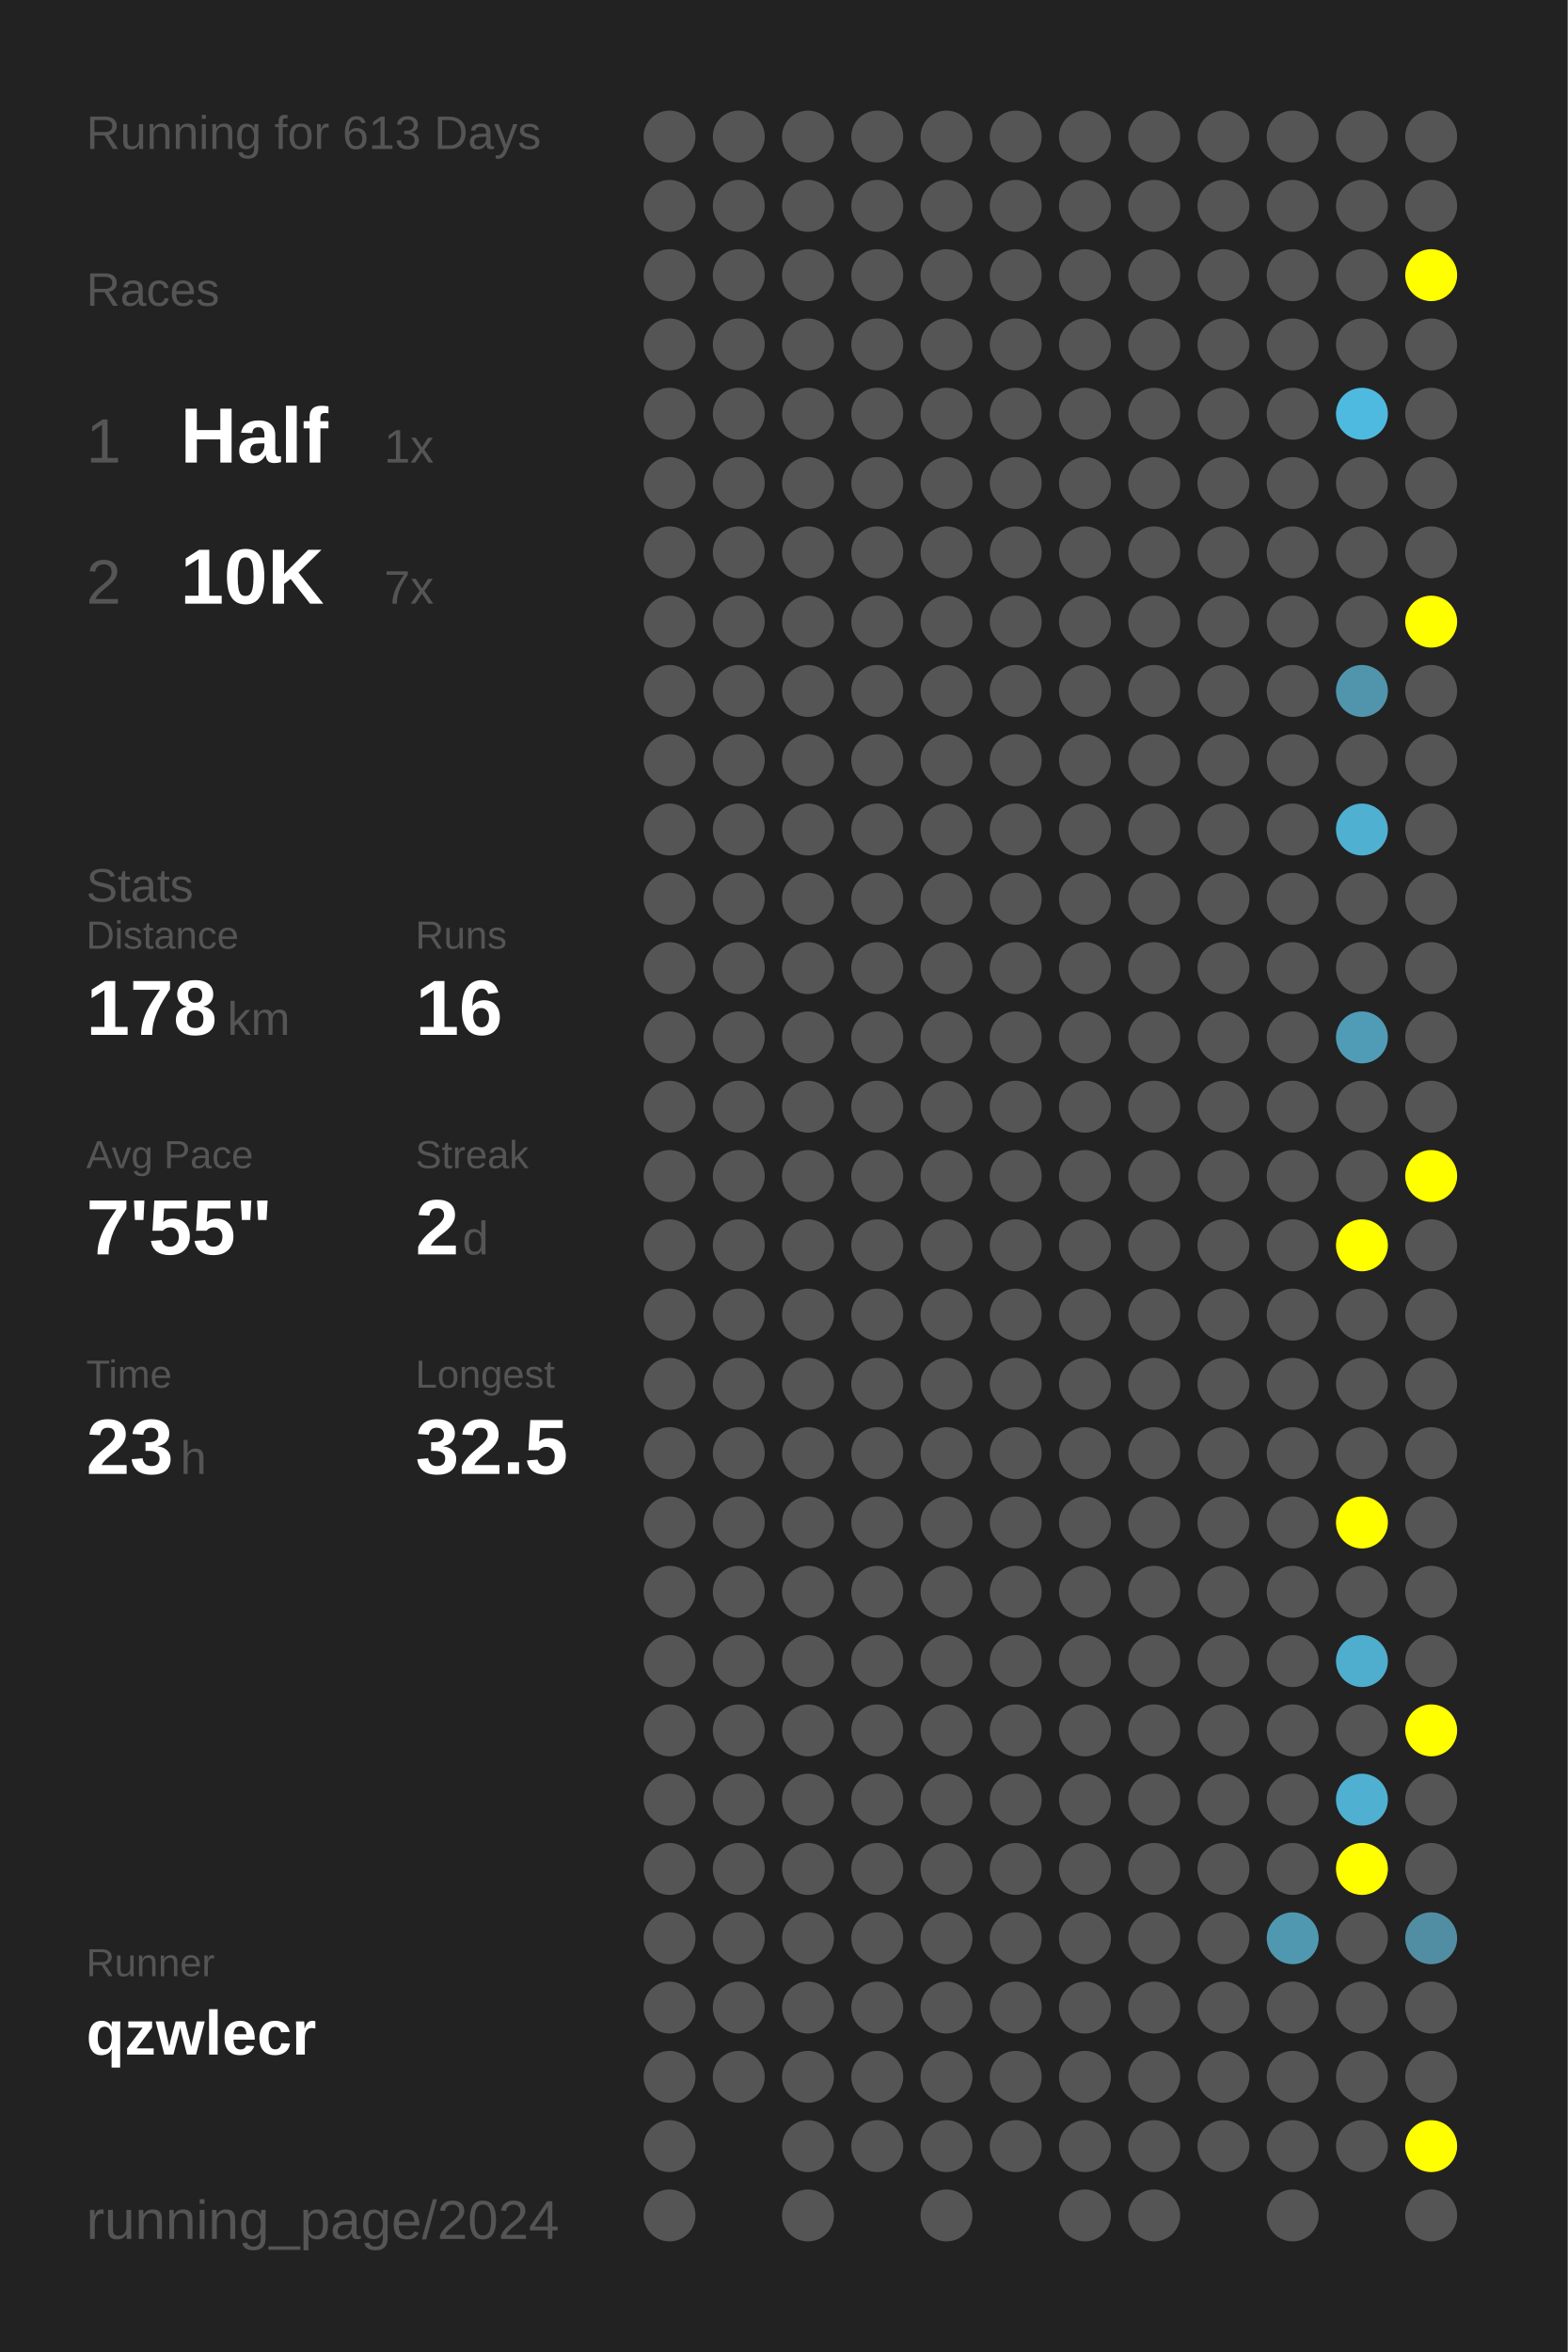
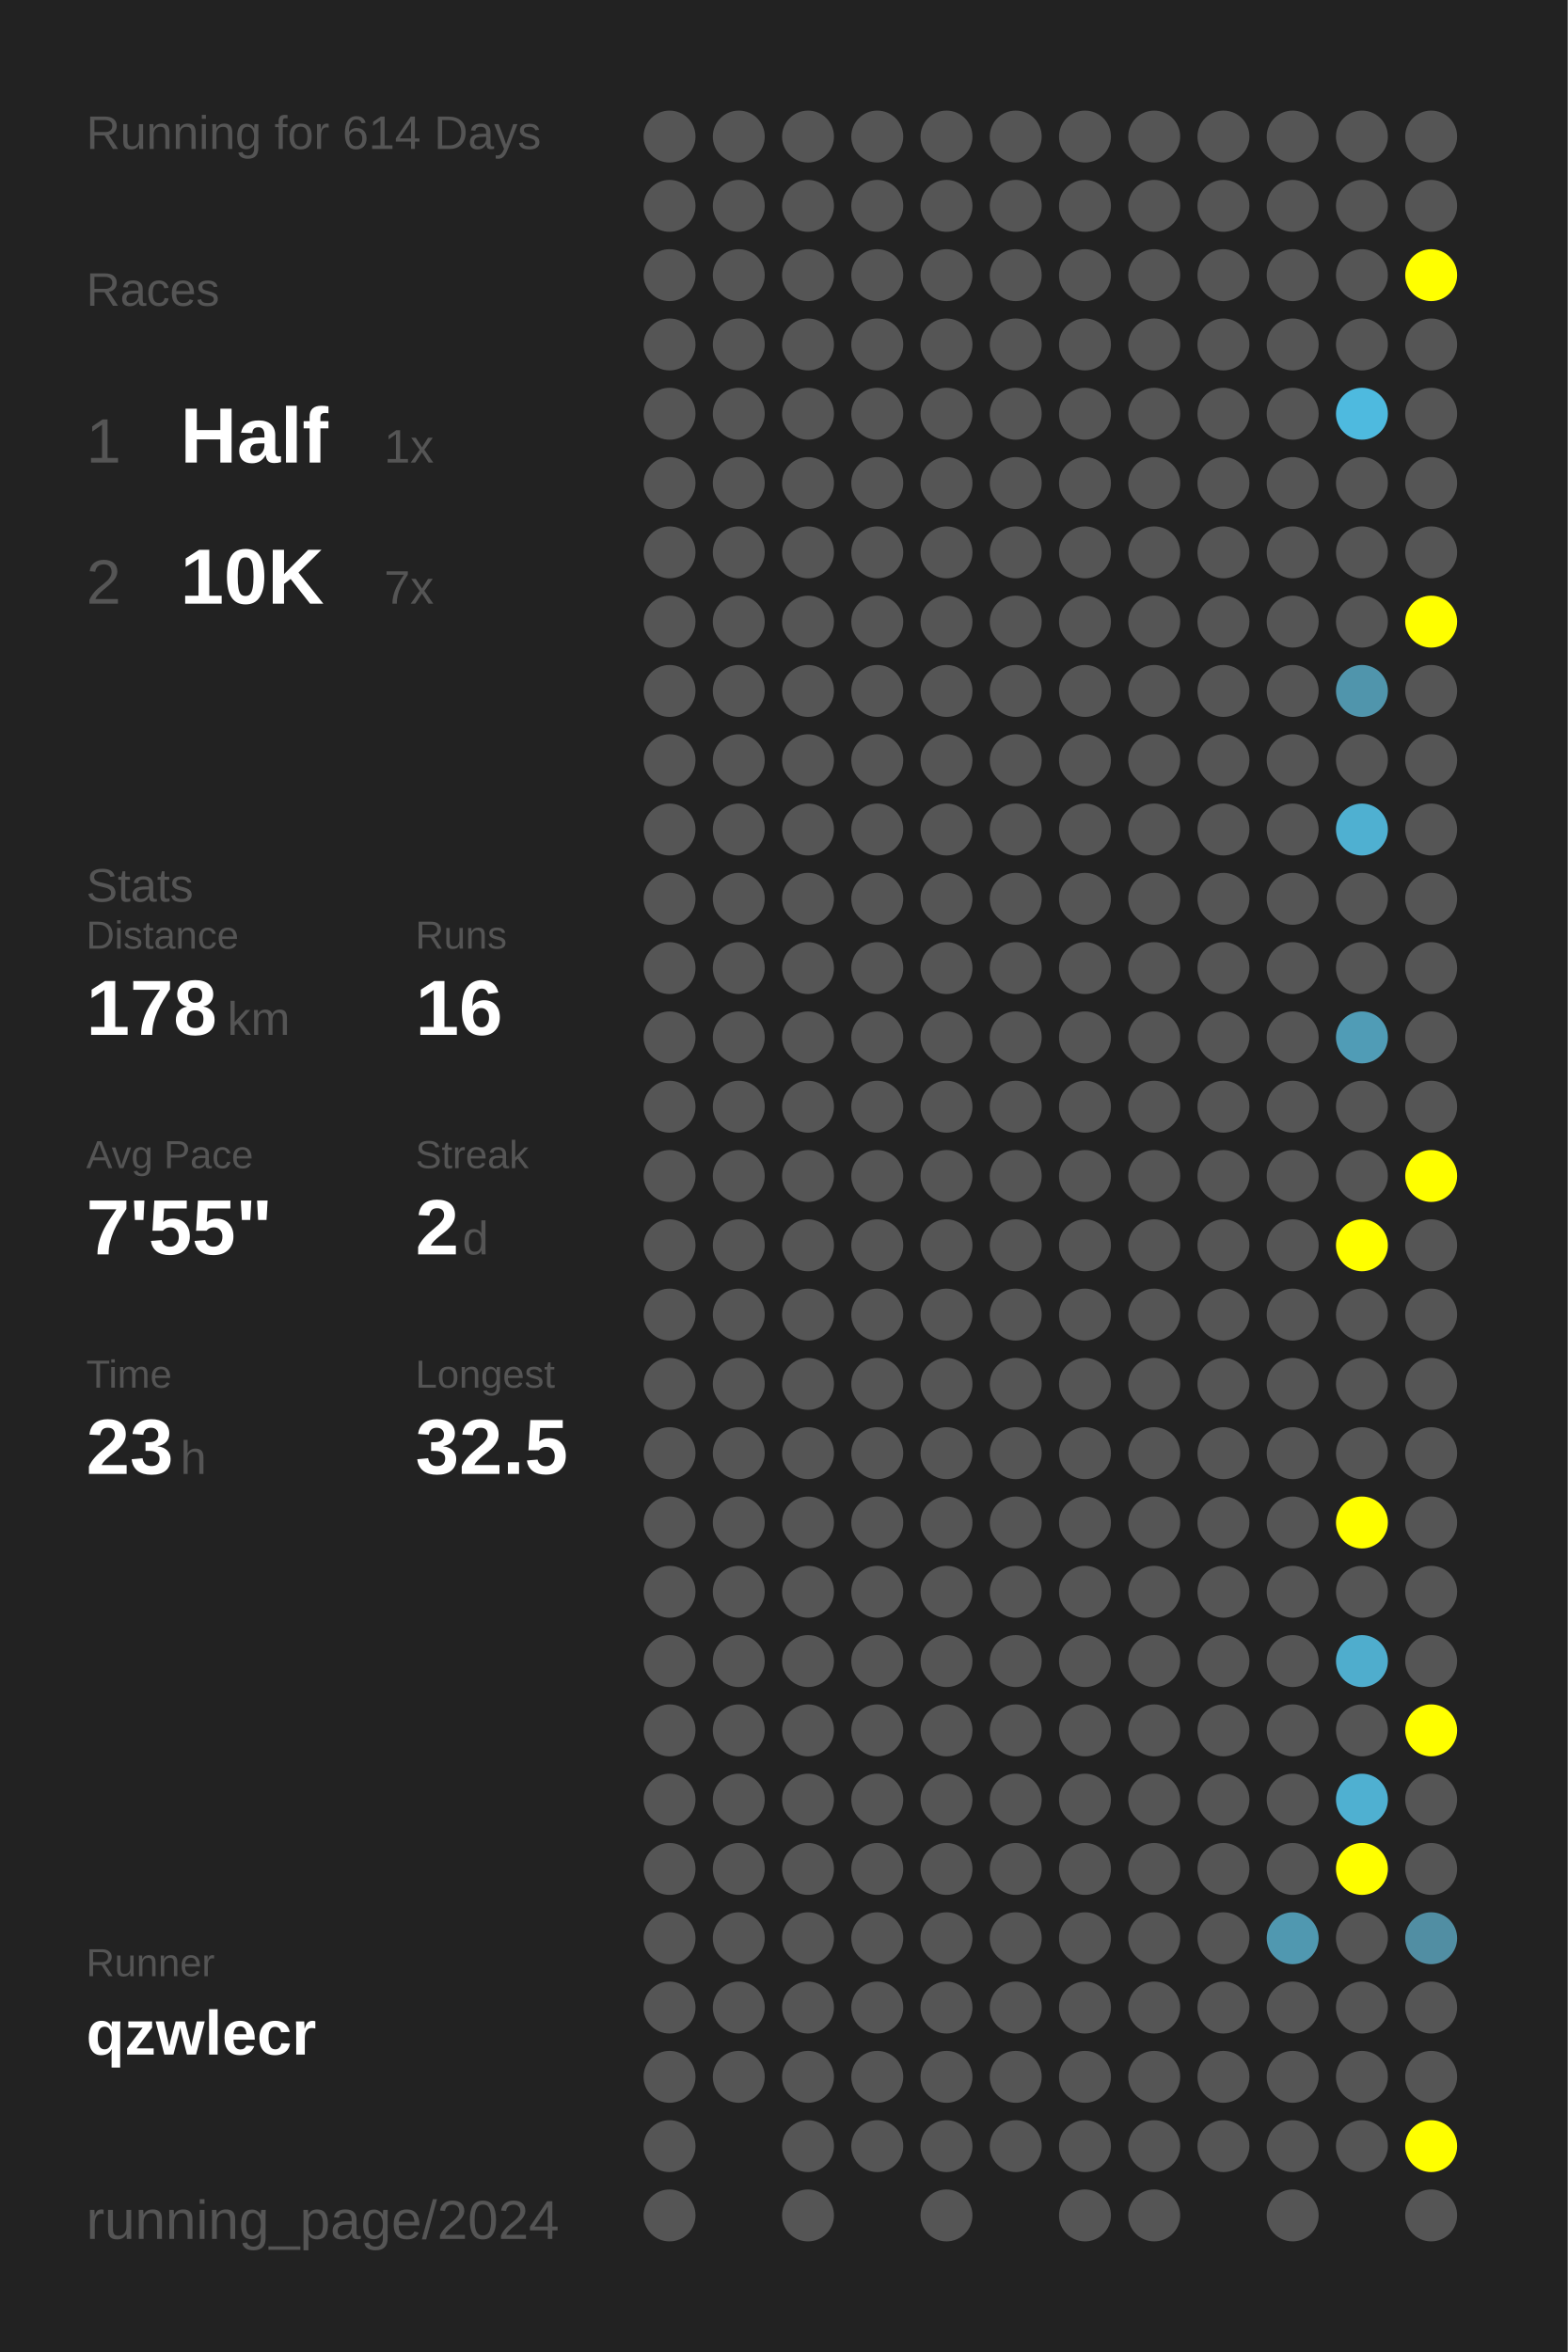
<svg xmlns="http://www.w3.org/2000/svg" baseProfile="full" height="300mm" version="1.1" viewBox="0,0,200,300" width="200mm">
  <defs />
  <rect fill="#222222" height="300" width="200" x="0" y="0" />
-   <text fill="#555555" style="font-size:6px; font-family:Arial;" x="11" y="19">Running for 613 Days</text>
+   <text fill="#555555" style="font-size:6px; font-family:Arial;" x="11" y="19">Running for 614 Days</text>
  <text fill="#555555" style="font-size:6px; font-family:Arial;" x="11" y="39">Races</text>
  <text fill="#555555" style="font-size:8px; font-family:Arial;" x="11" y="59">1</text>
  <text fill="#FFFFFF" style="font-size:10px; font-family:Arial; font-weight:bold;" x="23" y="59">Half</text>
  <text fill="#555555" style="font-size:6px; font-family:Arial;" x="49" y="59">1x</text>
  <text fill="#555555" style="font-size:8px; font-family:Arial;" x="11" y="77">2</text>
  <text fill="#FFFFFF" style="font-size:10px; font-family:Arial; font-weight:bold;" x="23" y="77">10K</text>
  <text fill="#555555" style="font-size:6px; font-family:Arial;" x="49" y="77">7x</text>
  <text fill="#555555" style="font-size:6px; font-family:Arial;" x="11" y="115">Stats</text>
  <text fill="#555555" style="font-size:5px; font-family:Arial;" x="11" y="121">Distance</text>
  <text fill="#FFFFFF" style="font-size:10px; font-family:Arial; font-weight:bold;" x="11" y="132">178</text>
  <text fill="#555555" style="font-size:6px; font-family:Arial;" x="29" y="132">km</text>
  <text fill="#555555" style="font-size:5px; font-family:Arial;" x="53" y="121">Runs</text>
  <text fill="#FFFFFF" style="font-size:10px; font-family:Arial; font-weight:bold;" x="53" y="132">16</text>
  <text fill="#555555" style="font-size:5px; font-family:Arial;" x="11" y="149">Avg Pace</text>
  <text fill="#FFFFFF" style="font-size:10px; font-family:Arial; font-weight:bold;" x="11" y="160">7'55"</text>
  <text fill="#555555" style="font-size:5px; font-family:Arial;" x="53" y="149">Streak</text>
  <text fill="#FFFFFF" style="font-size:10px; font-family:Arial; font-weight:bold;" x="53" y="160">2</text>
  <text fill="#555555" style="font-size:6px; font-family:Arial;" x="59" y="160">d</text>
  <text fill="#555555" style="font-size:5px; font-family:Arial;" x="11" y="177">Time</text>
  <text fill="#FFFFFF" style="font-size:10px; font-family:Arial; font-weight:bold;" x="11" y="188">23</text>
  <text fill="#555555" style="font-size:6px; font-family:Arial;" x="23" y="188">h</text>
  <text fill="#555555" style="font-size:5px; font-family:Arial;" x="53" y="177">Longest</text>
  <text fill="#FFFFFF" style="font-size:10px; font-family:Arial; font-weight:bold;" x="53" y="188">32.5</text>
  <text fill="#555555" style="font-size:5px; font-family:Arial;" x="11" y="252.065">Runner</text>
  <text fill="#FFFFFF" style="font-size:8px; font-family:Arial; font-weight:bold;" x="11" y="262.065">qzwlecr</text>
  <text fill="#555555" style="font-size:7px; font-family:Arial;" x="11" y="285.581">running_page/2024</text>
  <circle cx="85.417" cy="17.419" fill="#555555" r="3.312" />
  <circle cx="85.417" cy="26.258" fill="#555555" r="3.312" />
  <circle cx="85.417" cy="35.097" fill="#555555" r="3.312" />
  <circle cx="85.417" cy="43.935" fill="#555555" r="3.312" />
  <circle cx="85.417" cy="52.774" fill="#555555" r="3.312" />
  <circle cx="85.417" cy="61.613" fill="#555555" r="3.312" />
  <circle cx="85.417" cy="70.452" fill="#555555" r="3.312" />
  <circle cx="85.417" cy="79.29" fill="#555555" r="3.312" />
  <circle cx="85.417" cy="88.129" fill="#555555" r="3.312" />
  <circle cx="85.417" cy="96.968" fill="#555555" r="3.312" />
  <circle cx="85.417" cy="105.806" fill="#555555" r="3.312" />
  <circle cx="85.417" cy="114.645" fill="#555555" r="3.312" />
  <circle cx="85.417" cy="123.484" fill="#555555" r="3.312" />
  <circle cx="85.417" cy="132.323" fill="#555555" r="3.312" />
  <circle cx="85.417" cy="141.161" fill="#555555" r="3.312" />
  <circle cx="85.417" cy="150" fill="#555555" r="3.312" />
  <circle cx="85.417" cy="158.839" fill="#555555" r="3.312" />
  <circle cx="85.417" cy="167.677" fill="#555555" r="3.312" />
  <circle cx="85.417" cy="176.516" fill="#555555" r="3.312" />
  <circle cx="85.417" cy="185.355" fill="#555555" r="3.312" />
  <circle cx="85.417" cy="194.194" fill="#555555" r="3.312" />
  <circle cx="85.417" cy="203.032" fill="#555555" r="3.312" />
  <circle cx="85.417" cy="211.871" fill="#555555" r="3.312" />
  <circle cx="85.417" cy="220.71" fill="#555555" r="3.312" />
  <circle cx="85.417" cy="229.548" fill="#555555" r="3.312" />
  <circle cx="85.417" cy="238.387" fill="#555555" r="3.312" />
  <circle cx="85.417" cy="247.226" fill="#555555" r="3.312" />
  <circle cx="85.417" cy="256.065" fill="#555555" r="3.312" />
  <circle cx="85.417" cy="264.903" fill="#555555" r="3.312" />
  <circle cx="85.417" cy="273.742" fill="#555555" r="3.312" />
  <circle cx="85.417" cy="282.581" fill="#555555" r="3.312" />
  <circle cx="94.25" cy="17.419" fill="#555555" r="3.312" />
  <circle cx="94.25" cy="26.258" fill="#555555" r="3.312" />
  <circle cx="94.25" cy="35.097" fill="#555555" r="3.312" />
  <circle cx="94.25" cy="43.935" fill="#555555" r="3.312" />
  <circle cx="94.25" cy="52.774" fill="#555555" r="3.312" />
  <circle cx="94.25" cy="61.613" fill="#555555" r="3.312" />
  <circle cx="94.25" cy="70.452" fill="#555555" r="3.312" />
  <circle cx="94.25" cy="79.29" fill="#555555" r="3.312" />
  <circle cx="94.25" cy="88.129" fill="#555555" r="3.312" />
  <circle cx="94.25" cy="96.968" fill="#555555" r="3.312" />
  <circle cx="94.25" cy="105.806" fill="#555555" r="3.312" />
  <circle cx="94.25" cy="114.645" fill="#555555" r="3.312" />
  <circle cx="94.25" cy="123.484" fill="#555555" r="3.312" />
  <circle cx="94.25" cy="132.323" fill="#555555" r="3.312" />
  <circle cx="94.25" cy="141.161" fill="#555555" r="3.312" />
  <circle cx="94.25" cy="150" fill="#555555" r="3.312" />
  <circle cx="94.25" cy="158.839" fill="#555555" r="3.312" />
  <circle cx="94.25" cy="167.677" fill="#555555" r="3.312" />
  <circle cx="94.25" cy="176.516" fill="#555555" r="3.312" />
  <circle cx="94.25" cy="185.355" fill="#555555" r="3.312" />
  <circle cx="94.25" cy="194.194" fill="#555555" r="3.312" />
  <circle cx="94.25" cy="203.032" fill="#555555" r="3.312" />
  <circle cx="94.25" cy="211.871" fill="#555555" r="3.312" />
  <circle cx="94.25" cy="220.71" fill="#555555" r="3.312" />
  <circle cx="94.25" cy="229.548" fill="#555555" r="3.312" />
  <circle cx="94.25" cy="238.387" fill="#555555" r="3.312" />
  <circle cx="94.25" cy="247.226" fill="#555555" r="3.312" />
  <circle cx="94.25" cy="256.065" fill="#555555" r="3.312" />
  <circle cx="94.25" cy="264.903" fill="#555555" r="3.312" />
  <circle cx="103.083" cy="17.419" fill="#555555" r="3.312" />
  <circle cx="103.083" cy="26.258" fill="#555555" r="3.312" />
  <circle cx="103.083" cy="35.097" fill="#555555" r="3.312" />
  <circle cx="103.083" cy="43.935" fill="#555555" r="3.312" />
  <circle cx="103.083" cy="52.774" fill="#555555" r="3.312" />
  <circle cx="103.083" cy="61.613" fill="#555555" r="3.312" />
  <circle cx="103.083" cy="70.452" fill="#555555" r="3.312" />
  <circle cx="103.083" cy="79.29" fill="#555555" r="3.312" />
  <circle cx="103.083" cy="88.129" fill="#555555" r="3.312" />
  <circle cx="103.083" cy="96.968" fill="#555555" r="3.312" />
  <circle cx="103.083" cy="105.806" fill="#555555" r="3.312" />
  <circle cx="103.083" cy="114.645" fill="#555555" r="3.312" />
  <circle cx="103.083" cy="123.484" fill="#555555" r="3.312" />
  <circle cx="103.083" cy="132.323" fill="#555555" r="3.312" />
  <circle cx="103.083" cy="141.161" fill="#555555" r="3.312" />
  <circle cx="103.083" cy="150" fill="#555555" r="3.312" />
  <circle cx="103.083" cy="158.839" fill="#555555" r="3.312" />
  <circle cx="103.083" cy="167.677" fill="#555555" r="3.312" />
  <circle cx="103.083" cy="176.516" fill="#555555" r="3.312" />
  <circle cx="103.083" cy="185.355" fill="#555555" r="3.312" />
  <circle cx="103.083" cy="194.194" fill="#555555" r="3.312" />
  <circle cx="103.083" cy="203.032" fill="#555555" r="3.312" />
  <circle cx="103.083" cy="211.871" fill="#555555" r="3.312" />
  <circle cx="103.083" cy="220.71" fill="#555555" r="3.312" />
  <circle cx="103.083" cy="229.548" fill="#555555" r="3.312" />
  <circle cx="103.083" cy="238.387" fill="#555555" r="3.312" />
  <circle cx="103.083" cy="247.226" fill="#555555" r="3.312" />
  <circle cx="103.083" cy="256.065" fill="#555555" r="3.312" />
  <circle cx="103.083" cy="264.903" fill="#555555" r="3.312" />
  <circle cx="103.083" cy="273.742" fill="#555555" r="3.312" />
  <circle cx="103.083" cy="282.581" fill="#555555" r="3.312" />
  <circle cx="111.917" cy="17.419" fill="#555555" r="3.312" />
  <circle cx="111.917" cy="26.258" fill="#555555" r="3.312" />
  <circle cx="111.917" cy="35.097" fill="#555555" r="3.312" />
  <circle cx="111.917" cy="43.935" fill="#555555" r="3.312" />
  <circle cx="111.917" cy="52.774" fill="#555555" r="3.312" />
  <circle cx="111.917" cy="61.613" fill="#555555" r="3.312" />
  <circle cx="111.917" cy="70.452" fill="#555555" r="3.312" />
  <circle cx="111.917" cy="79.29" fill="#555555" r="3.312" />
  <circle cx="111.917" cy="88.129" fill="#555555" r="3.312" />
  <circle cx="111.917" cy="96.968" fill="#555555" r="3.312" />
  <circle cx="111.917" cy="105.806" fill="#555555" r="3.312" />
  <circle cx="111.917" cy="114.645" fill="#555555" r="3.312" />
  <circle cx="111.917" cy="123.484" fill="#555555" r="3.312" />
  <circle cx="111.917" cy="132.323" fill="#555555" r="3.312" />
  <circle cx="111.917" cy="141.161" fill="#555555" r="3.312" />
  <circle cx="111.917" cy="150" fill="#555555" r="3.312" />
  <circle cx="111.917" cy="158.839" fill="#555555" r="3.312" />
  <circle cx="111.917" cy="167.677" fill="#555555" r="3.312" />
  <circle cx="111.917" cy="176.516" fill="#555555" r="3.312" />
  <circle cx="111.917" cy="185.355" fill="#555555" r="3.312" />
  <circle cx="111.917" cy="194.194" fill="#555555" r="3.312" />
  <circle cx="111.917" cy="203.032" fill="#555555" r="3.312" />
  <circle cx="111.917" cy="211.871" fill="#555555" r="3.312" />
  <circle cx="111.917" cy="220.71" fill="#555555" r="3.312" />
  <circle cx="111.917" cy="229.548" fill="#555555" r="3.312" />
  <circle cx="111.917" cy="238.387" fill="#555555" r="3.312" />
  <circle cx="111.917" cy="247.226" fill="#555555" r="3.312" />
  <circle cx="111.917" cy="256.065" fill="#555555" r="3.312" />
  <circle cx="111.917" cy="264.903" fill="#555555" r="3.312" />
  <circle cx="111.917" cy="273.742" fill="#555555" r="3.312" />
  <circle cx="120.75" cy="17.419" fill="#555555" r="3.312" />
  <circle cx="120.75" cy="26.258" fill="#555555" r="3.312" />
  <circle cx="120.75" cy="35.097" fill="#555555" r="3.312" />
  <circle cx="120.75" cy="43.935" fill="#555555" r="3.312" />
  <circle cx="120.75" cy="52.774" fill="#555555" r="3.312" />
  <circle cx="120.75" cy="61.613" fill="#555555" r="3.312" />
  <circle cx="120.75" cy="70.452" fill="#555555" r="3.312" />
  <circle cx="120.75" cy="79.29" fill="#555555" r="3.312" />
  <circle cx="120.75" cy="88.129" fill="#555555" r="3.312" />
  <circle cx="120.75" cy="96.968" fill="#555555" r="3.312" />
  <circle cx="120.75" cy="105.806" fill="#555555" r="3.312" />
  <circle cx="120.75" cy="114.645" fill="#555555" r="3.312" />
  <circle cx="120.75" cy="123.484" fill="#555555" r="3.312" />
  <circle cx="120.75" cy="132.323" fill="#555555" r="3.312" />
  <circle cx="120.75" cy="141.161" fill="#555555" r="3.312" />
  <circle cx="120.75" cy="150" fill="#555555" r="3.312" />
  <circle cx="120.75" cy="158.839" fill="#555555" r="3.312" />
  <circle cx="120.75" cy="167.677" fill="#555555" r="3.312" />
  <circle cx="120.75" cy="176.516" fill="#555555" r="3.312" />
  <circle cx="120.75" cy="185.355" fill="#555555" r="3.312" />
  <circle cx="120.75" cy="194.194" fill="#555555" r="3.312" />
  <circle cx="120.75" cy="203.032" fill="#555555" r="3.312" />
  <circle cx="120.75" cy="211.871" fill="#555555" r="3.312" />
  <circle cx="120.75" cy="220.71" fill="#555555" r="3.312" />
  <circle cx="120.75" cy="229.548" fill="#555555" r="3.312" />
  <circle cx="120.75" cy="238.387" fill="#555555" r="3.312" />
  <circle cx="120.75" cy="247.226" fill="#555555" r="3.312" />
  <circle cx="120.75" cy="256.065" fill="#555555" r="3.312" />
  <circle cx="120.75" cy="264.903" fill="#555555" r="3.312" />
  <circle cx="120.75" cy="273.742" fill="#555555" r="3.312" />
  <circle cx="120.75" cy="282.581" fill="#555555" r="3.312" />
  <circle cx="129.583" cy="17.419" fill="#555555" r="3.312" />
  <circle cx="129.583" cy="26.258" fill="#555555" r="3.312" />
  <circle cx="129.583" cy="35.097" fill="#555555" r="3.312" />
  <circle cx="129.583" cy="43.935" fill="#555555" r="3.312" />
  <circle cx="129.583" cy="52.774" fill="#555555" r="3.312" />
  <circle cx="129.583" cy="61.613" fill="#555555" r="3.312" />
  <circle cx="129.583" cy="70.452" fill="#555555" r="3.312" />
  <circle cx="129.583" cy="79.29" fill="#555555" r="3.312" />
  <circle cx="129.583" cy="88.129" fill="#555555" r="3.312" />
  <circle cx="129.583" cy="96.968" fill="#555555" r="3.312" />
  <circle cx="129.583" cy="105.806" fill="#555555" r="3.312" />
  <circle cx="129.583" cy="114.645" fill="#555555" r="3.312" />
  <circle cx="129.583" cy="123.484" fill="#555555" r="3.312" />
  <circle cx="129.583" cy="132.323" fill="#555555" r="3.312" />
  <circle cx="129.583" cy="141.161" fill="#555555" r="3.312" />
  <circle cx="129.583" cy="150" fill="#555555" r="3.312" />
  <circle cx="129.583" cy="158.839" fill="#555555" r="3.312" />
  <circle cx="129.583" cy="167.677" fill="#555555" r="3.312" />
  <circle cx="129.583" cy="176.516" fill="#555555" r="3.312" />
  <circle cx="129.583" cy="185.355" fill="#555555" r="3.312" />
  <circle cx="129.583" cy="194.194" fill="#555555" r="3.312" />
  <circle cx="129.583" cy="203.032" fill="#555555" r="3.312" />
  <circle cx="129.583" cy="211.871" fill="#555555" r="3.312" />
  <circle cx="129.583" cy="220.71" fill="#555555" r="3.312" />
  <circle cx="129.583" cy="229.548" fill="#555555" r="3.312" />
  <circle cx="129.583" cy="238.387" fill="#555555" r="3.312" />
  <circle cx="129.583" cy="247.226" fill="#555555" r="3.312" />
  <circle cx="129.583" cy="256.065" fill="#555555" r="3.312" />
  <circle cx="129.583" cy="264.903" fill="#555555" r="3.312" />
  <circle cx="129.583" cy="273.742" fill="#555555" r="3.312" />
  <circle cx="138.417" cy="17.419" fill="#555555" r="3.312" />
  <circle cx="138.417" cy="26.258" fill="#555555" r="3.312" />
  <circle cx="138.417" cy="35.097" fill="#555555" r="3.312" />
  <circle cx="138.417" cy="43.935" fill="#555555" r="3.312" />
  <circle cx="138.417" cy="52.774" fill="#555555" r="3.312" />
  <circle cx="138.417" cy="61.613" fill="#555555" r="3.312" />
  <circle cx="138.417" cy="70.452" fill="#555555" r="3.312" />
  <circle cx="138.417" cy="79.29" fill="#555555" r="3.312" />
  <circle cx="138.417" cy="88.129" fill="#555555" r="3.312" />
  <circle cx="138.417" cy="96.968" fill="#555555" r="3.312" />
  <circle cx="138.417" cy="105.806" fill="#555555" r="3.312" />
  <circle cx="138.417" cy="114.645" fill="#555555" r="3.312" />
  <circle cx="138.417" cy="123.484" fill="#555555" r="3.312" />
  <circle cx="138.417" cy="132.323" fill="#555555" r="3.312" />
  <circle cx="138.417" cy="141.161" fill="#555555" r="3.312" />
  <circle cx="138.417" cy="150" fill="#555555" r="3.312" />
  <circle cx="138.417" cy="158.839" fill="#555555" r="3.312" />
  <circle cx="138.417" cy="167.677" fill="#555555" r="3.312" />
  <circle cx="138.417" cy="176.516" fill="#555555" r="3.312" />
  <circle cx="138.417" cy="185.355" fill="#555555" r="3.312" />
  <circle cx="138.417" cy="194.194" fill="#555555" r="3.312" />
  <circle cx="138.417" cy="203.032" fill="#555555" r="3.312" />
  <circle cx="138.417" cy="211.871" fill="#555555" r="3.312" />
  <circle cx="138.417" cy="220.71" fill="#555555" r="3.312" />
  <circle cx="138.417" cy="229.548" fill="#555555" r="3.312" />
  <circle cx="138.417" cy="238.387" fill="#555555" r="3.312" />
  <circle cx="138.417" cy="247.226" fill="#555555" r="3.312" />
  <circle cx="138.417" cy="256.065" fill="#555555" r="3.312" />
  <circle cx="138.417" cy="264.903" fill="#555555" r="3.312" />
  <circle cx="138.417" cy="273.742" fill="#555555" r="3.312" />
  <circle cx="138.417" cy="282.581" fill="#555555" r="3.312" />
  <circle cx="147.25" cy="17.419" fill="#555555" r="3.312" />
  <circle cx="147.25" cy="26.258" fill="#555555" r="3.312" />
  <circle cx="147.25" cy="35.097" fill="#555555" r="3.312" />
  <circle cx="147.25" cy="43.935" fill="#555555" r="3.312" />
  <circle cx="147.25" cy="52.774" fill="#555555" r="3.312" />
  <circle cx="147.25" cy="61.613" fill="#555555" r="3.312" />
  <circle cx="147.25" cy="70.452" fill="#555555" r="3.312" />
  <circle cx="147.25" cy="79.29" fill="#555555" r="3.312" />
  <circle cx="147.25" cy="88.129" fill="#555555" r="3.312" />
  <circle cx="147.25" cy="96.968" fill="#555555" r="3.312" />
  <circle cx="147.25" cy="105.806" fill="#555555" r="3.312" />
  <circle cx="147.25" cy="114.645" fill="#555555" r="3.312" />
  <circle cx="147.25" cy="123.484" fill="#555555" r="3.312" />
  <circle cx="147.25" cy="132.323" fill="#555555" r="3.312" />
  <circle cx="147.25" cy="141.161" fill="#555555" r="3.312" />
  <circle cx="147.25" cy="150" fill="#555555" r="3.312" />
  <circle cx="147.25" cy="158.839" fill="#555555" r="3.312" />
  <circle cx="147.25" cy="167.677" fill="#555555" r="3.312" />
  <circle cx="147.25" cy="176.516" fill="#555555" r="3.312" />
  <circle cx="147.25" cy="185.355" fill="#555555" r="3.312" />
  <circle cx="147.25" cy="194.194" fill="#555555" r="3.312" />
  <circle cx="147.25" cy="203.032" fill="#555555" r="3.312" />
  <circle cx="147.25" cy="211.871" fill="#555555" r="3.312" />
  <circle cx="147.25" cy="220.71" fill="#555555" r="3.312" />
  <circle cx="147.25" cy="229.548" fill="#555555" r="3.312" />
  <circle cx="147.25" cy="238.387" fill="#555555" r="3.312" />
  <circle cx="147.25" cy="247.226" fill="#555555" r="3.312" />
  <circle cx="147.25" cy="256.065" fill="#555555" r="3.312" />
  <circle cx="147.25" cy="264.903" fill="#555555" r="3.312" />
  <circle cx="147.25" cy="273.742" fill="#555555" r="3.312" />
  <circle cx="147.25" cy="282.581" fill="#555555" r="3.312" />
  <circle cx="156.083" cy="17.419" fill="#555555" r="3.312" />
  <circle cx="156.083" cy="26.258" fill="#555555" r="3.312" />
  <circle cx="156.083" cy="35.097" fill="#555555" r="3.312" />
  <circle cx="156.083" cy="43.935" fill="#555555" r="3.312" />
  <circle cx="156.083" cy="52.774" fill="#555555" r="3.312" />
  <circle cx="156.083" cy="61.613" fill="#555555" r="3.312" />
  <circle cx="156.083" cy="70.452" fill="#555555" r="3.312" />
  <circle cx="156.083" cy="79.29" fill="#555555" r="3.312" />
  <circle cx="156.083" cy="88.129" fill="#555555" r="3.312" />
  <circle cx="156.083" cy="96.968" fill="#555555" r="3.312" />
  <circle cx="156.083" cy="105.806" fill="#555555" r="3.312" />
  <circle cx="156.083" cy="114.645" fill="#555555" r="3.312" />
  <circle cx="156.083" cy="123.484" fill="#555555" r="3.312" />
  <circle cx="156.083" cy="132.323" fill="#555555" r="3.312" />
  <circle cx="156.083" cy="141.161" fill="#555555" r="3.312" />
  <circle cx="156.083" cy="150" fill="#555555" r="3.312" />
  <circle cx="156.083" cy="158.839" fill="#555555" r="3.312" />
  <circle cx="156.083" cy="167.677" fill="#555555" r="3.312" />
  <circle cx="156.083" cy="176.516" fill="#555555" r="3.312" />
  <circle cx="156.083" cy="185.355" fill="#555555" r="3.312" />
  <circle cx="156.083" cy="194.194" fill="#555555" r="3.312" />
  <circle cx="156.083" cy="203.032" fill="#555555" r="3.312" />
  <circle cx="156.083" cy="211.871" fill="#555555" r="3.312" />
  <circle cx="156.083" cy="220.71" fill="#555555" r="3.312" />
  <circle cx="156.083" cy="229.548" fill="#555555" r="3.312" />
  <circle cx="156.083" cy="238.387" fill="#555555" r="3.312" />
  <circle cx="156.083" cy="247.226" fill="#555555" r="3.312" />
  <circle cx="156.083" cy="256.065" fill="#555555" r="3.312" />
  <circle cx="156.083" cy="264.903" fill="#555555" r="3.312" />
  <circle cx="156.083" cy="273.742" fill="#555555" r="3.312" />
  <circle cx="164.917" cy="17.419" fill="#555555" r="3.312" />
  <circle cx="164.917" cy="26.258" fill="#555555" r="3.312" />
  <circle cx="164.917" cy="35.097" fill="#555555" r="3.312" />
  <circle cx="164.917" cy="43.935" fill="#555555" r="3.312" />
  <circle cx="164.917" cy="52.774" fill="#555555" r="3.312" />
  <circle cx="164.917" cy="61.613" fill="#555555" r="3.312" />
  <circle cx="164.917" cy="70.452" fill="#555555" r="3.312" />
  <circle cx="164.917" cy="79.29" fill="#555555" r="3.312" />
  <circle cx="164.917" cy="88.129" fill="#555555" r="3.312" />
  <circle cx="164.917" cy="96.968" fill="#555555" r="3.312" />
  <circle cx="164.917" cy="105.806" fill="#555555" r="3.312" />
  <circle cx="164.917" cy="114.645" fill="#555555" r="3.312" />
  <circle cx="164.917" cy="123.484" fill="#555555" r="3.312" />
  <circle cx="164.917" cy="132.323" fill="#555555" r="3.312" />
  <circle cx="164.917" cy="141.161" fill="#555555" r="3.312" />
  <circle cx="164.917" cy="150" fill="#555555" r="3.312" />
  <circle cx="164.917" cy="158.839" fill="#555555" r="3.312" />
  <circle cx="164.917" cy="167.677" fill="#555555" r="3.312" />
  <circle cx="164.917" cy="176.516" fill="#555555" r="3.312" />
  <circle cx="164.917" cy="185.355" fill="#555555" r="3.312" />
  <circle cx="164.917" cy="194.194" fill="#555555" r="3.312" />
  <circle cx="164.917" cy="203.032" fill="#555555" r="3.312" />
  <circle cx="164.917" cy="211.871" fill="#555555" r="3.312" />
  <circle cx="164.917" cy="220.71" fill="#555555" r="3.312" />
  <circle cx="164.917" cy="229.548" fill="#555555" r="3.312" />
  <circle cx="164.917" cy="238.387" fill="#555555" r="3.312" />
  <circle cx="164.917" cy="247.226" fill="#5098b0" r="3.312" />
  <circle cx="164.917" cy="256.065" fill="#555555" r="3.312" />
  <circle cx="164.917" cy="264.903" fill="#555555" r="3.312" />
  <circle cx="164.917" cy="273.742" fill="#555555" r="3.312" />
  <circle cx="164.917" cy="282.581" fill="#555555" r="3.312" />
  <circle cx="173.75" cy="17.419" fill="#555555" r="3.312" />
  <circle cx="173.75" cy="26.258" fill="#555555" r="3.312" />
  <circle cx="173.75" cy="35.097" fill="#555555" r="3.312" />
  <circle cx="173.75" cy="43.935" fill="#555555" r="3.312" />
  <circle cx="173.75" cy="52.774" fill="#4ebadf" r="3.312" />
  <circle cx="173.75" cy="61.613" fill="#555555" r="3.312" />
  <circle cx="173.75" cy="70.452" fill="#555555" r="3.312" />
  <circle cx="173.75" cy="79.29" fill="#555555" r="3.312" />
  <circle cx="173.75" cy="88.129" fill="#5095ac" r="3.312" />
  <circle cx="173.75" cy="96.968" fill="#555555" r="3.312" />
  <circle cx="173.75" cy="105.806" fill="#4fb0d1" r="3.312" />
  <circle cx="173.75" cy="114.645" fill="#555555" r="3.312" />
  <circle cx="173.75" cy="123.484" fill="#555555" r="3.312" />
  <circle cx="173.75" cy="132.323" fill="#509cb6" r="3.312" />
  <circle cx="173.75" cy="141.161" fill="#555555" r="3.312" />
  <circle cx="173.75" cy="150" fill="#555555" r="3.312" />
  <circle cx="173.75" cy="158.839" fill="#FFFF00" r="3.312" />
  <circle cx="173.75" cy="167.677" fill="#555555" r="3.312" />
  <circle cx="173.75" cy="176.516" fill="#555555" r="3.312" />
  <circle cx="173.75" cy="185.355" fill="#555555" r="3.312" />
  <circle cx="173.75" cy="194.194" fill="#FFFF00" r="3.312" />
  <circle cx="173.75" cy="203.032" fill="#555555" r="3.312" />
  <circle cx="173.75" cy="211.871" fill="#4fadcd" r="3.312" />
  <circle cx="173.75" cy="220.71" fill="#555555" r="3.312" />
  <circle cx="173.75" cy="229.548" fill="#4fb0d1" r="3.312" />
  <circle cx="173.75" cy="238.387" fill="#FFFF00" r="3.312" />
  <circle cx="173.75" cy="247.226" fill="#555555" r="3.312" />
  <circle cx="173.75" cy="256.065" fill="#555555" r="3.312" />
  <circle cx="173.75" cy="264.903" fill="#555555" r="3.312" />
  <circle cx="173.75" cy="273.742" fill="#555555" r="3.312" />
  <circle cx="182.583" cy="17.419" fill="#555555" r="3.312" />
  <circle cx="182.583" cy="26.258" fill="#555555" r="3.312" />
  <circle cx="182.583" cy="35.097" fill="#FFFF00" r="3.312" />
  <circle cx="182.583" cy="43.935" fill="#555555" r="3.312" />
  <circle cx="182.583" cy="52.774" fill="#555555" r="3.312" />
  <circle cx="182.583" cy="61.613" fill="#555555" r="3.312" />
  <circle cx="182.583" cy="70.452" fill="#555555" r="3.312" />
  <circle cx="182.583" cy="79.29" fill="#FFFF00" r="3.312" />
  <circle cx="182.583" cy="88.129" fill="#555555" r="3.312" />
  <circle cx="182.583" cy="96.968" fill="#555555" r="3.312" />
  <circle cx="182.583" cy="105.806" fill="#555555" r="3.312" />
  <circle cx="182.583" cy="114.645" fill="#555555" r="3.312" />
  <circle cx="182.583" cy="123.484" fill="#555555" r="3.312" />
  <circle cx="182.583" cy="132.323" fill="#555555" r="3.312" />
  <circle cx="182.583" cy="141.161" fill="#555555" r="3.312" />
  <circle cx="182.583" cy="150" fill="#FFFF00" r="3.312" />
  <circle cx="182.583" cy="158.839" fill="#555555" r="3.312" />
  <circle cx="182.583" cy="167.677" fill="#555555" r="3.312" />
  <circle cx="182.583" cy="176.516" fill="#555555" r="3.312" />
  <circle cx="182.583" cy="185.355" fill="#555555" r="3.312" />
  <circle cx="182.583" cy="194.194" fill="#555555" r="3.312" />
  <circle cx="182.583" cy="203.032" fill="#555555" r="3.312" />
  <circle cx="182.583" cy="211.871" fill="#555555" r="3.312" />
  <circle cx="182.583" cy="220.71" fill="#FFFF00" r="3.312" />
  <circle cx="182.583" cy="229.548" fill="#555555" r="3.312" />
  <circle cx="182.583" cy="238.387" fill="#555555" r="3.312" />
  <circle cx="182.583" cy="247.226" fill="#518ea3" r="3.312" />
  <circle cx="182.583" cy="256.065" fill="#555555" r="3.312" />
  <circle cx="182.583" cy="264.903" fill="#555555" r="3.312" />
  <circle cx="182.583" cy="273.742" fill="#FFFF00" r="3.312" />
  <circle cx="182.583" cy="282.581" fill="#555555" r="3.312" />
</svg>
